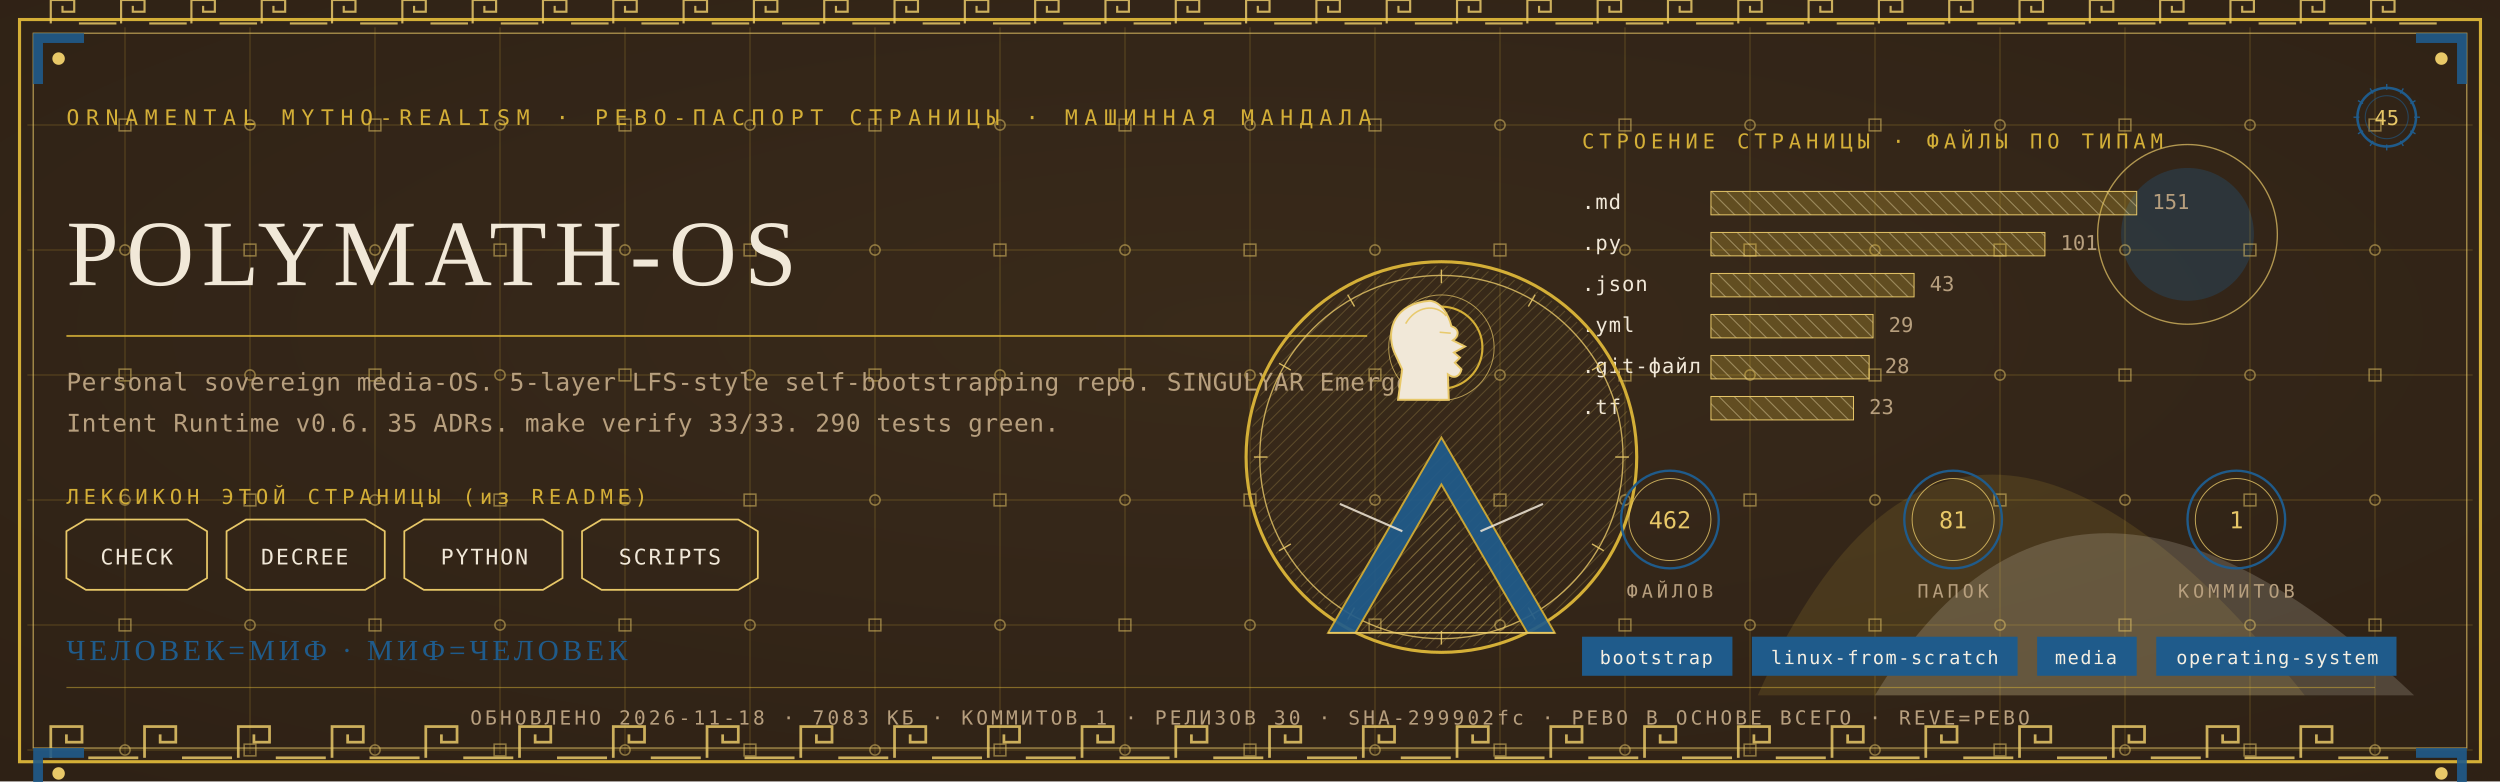
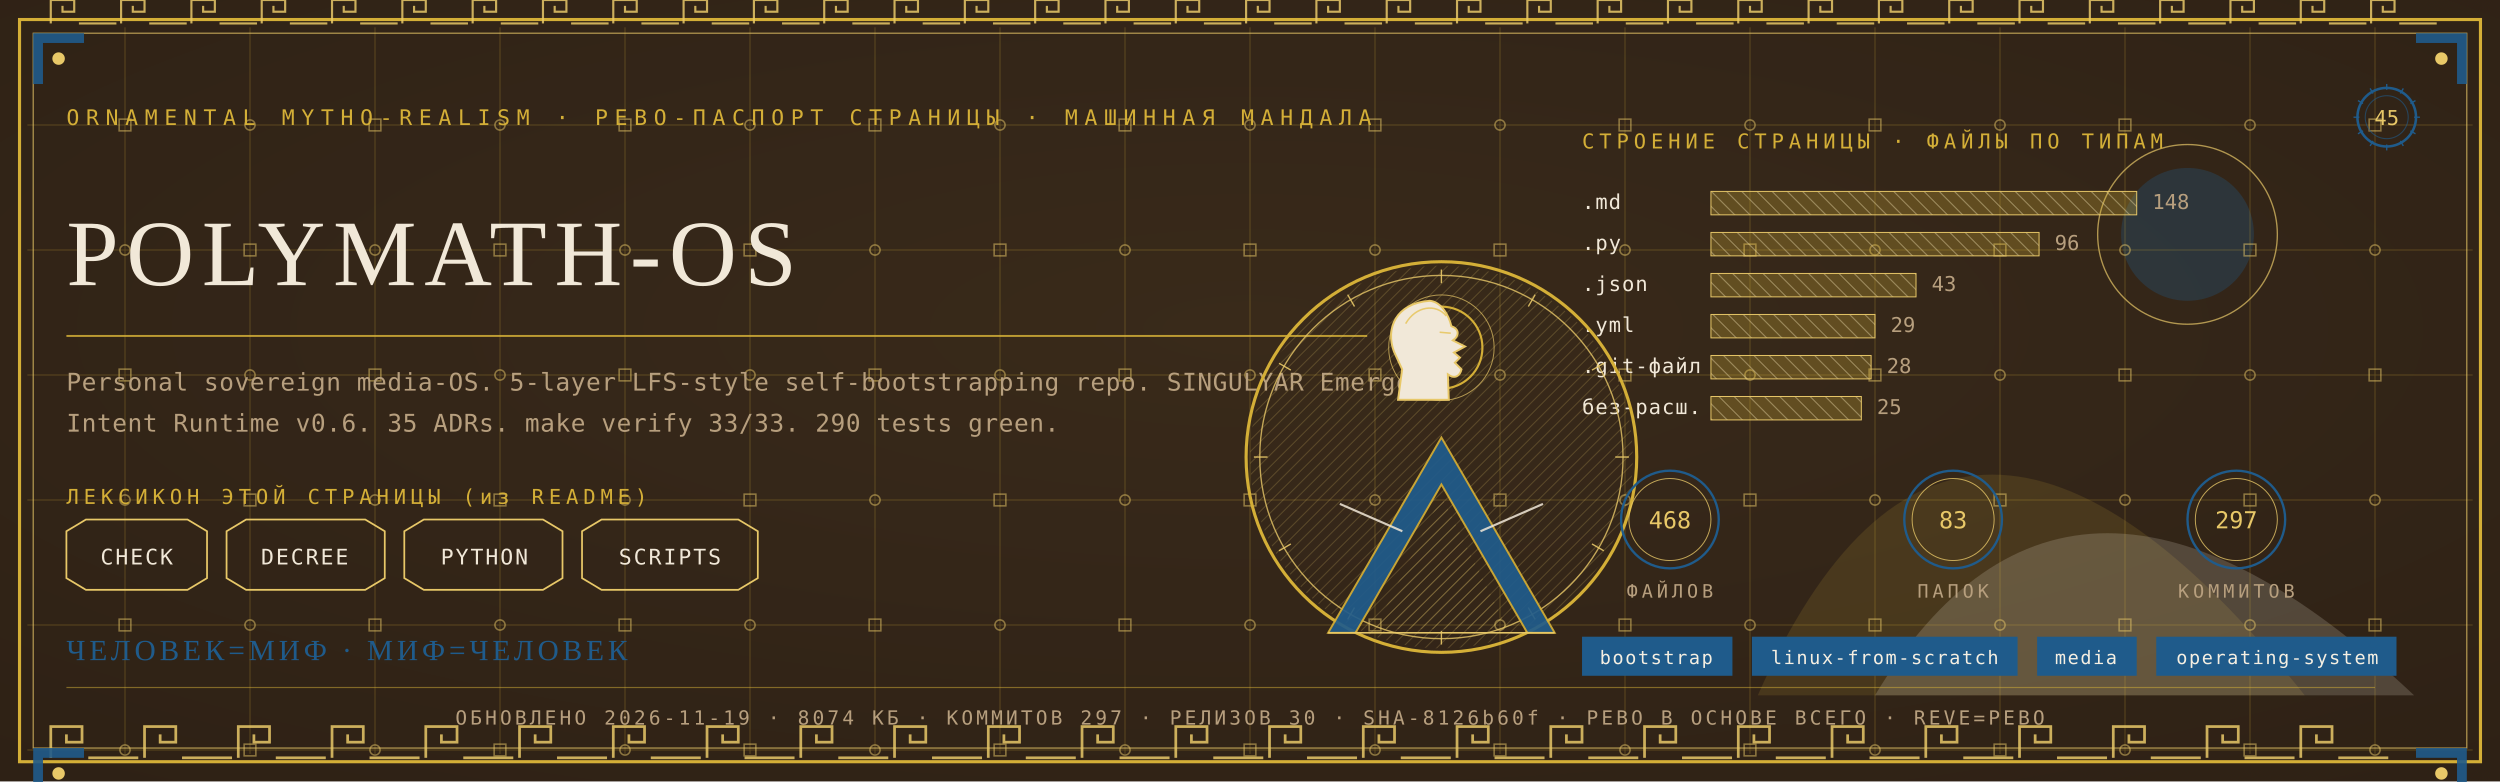
<svg xmlns="http://www.w3.org/2000/svg" viewBox="0 0 1280 400" width="1280" height="400">
  <defs>
    <radialGradient id="rp45" cx="0.5" cy="0.42" r="1.1">
      <stop offset="0" stop-color="#3A2A1B" />
      <stop offset="1" stop-color="#2A1D12" />
    </radialGradient>
    <pattern id="hatchm" width="4.2" height="4.2" patternUnits="userSpaceOnUse" patternTransform="rotate(45)">
      <rect width="4.2" height="4.2" fill="none" />
      <line x1="0" y1="0" x2="0" y2="4.2" stroke="#E8C868" stroke-width="0.5" />
    </pattern>
    <pattern id="hatchv" width="5.5" height="5.5" patternUnits="userSpaceOnUse" patternTransform="rotate(-45)">
      <rect width="5.5" height="5.5" fill="none" />
      <line x1="0" y1="0" x2="0" y2="5.5" stroke="#F1E8D8" stroke-width="0.5" />
    </pattern>
  </defs>
  <rect width="1280" height="400" fill="#2A1D12" />
  <rect width="1280" height="400" fill="url(#rp45)" opacity="0.94" />
  <path d="M 900 356 Q 1000 130 1180 356 Z" fill="#D4AF37" opacity="0.14" />
  <path d="M 960 356 Q 1060 190 1236 356 Z" fill="#F1E8D8" opacity="0.18" />
  <circle cx="1120" cy="120" r="34" fill="#1F5B8B" opacity="0.30" />
  <circle cx="1120" cy="120" r="46" fill="none" stroke="#E8C868" stroke-width="0.7" opacity="0.7" />
  <g stroke="#D4AF37" stroke-width="0.45" opacity="0.30">
    <line x1="64" y1="14" x2="64" y2="386" />
    <line x1="128" y1="14" x2="128" y2="386" />
    <line x1="192" y1="14" x2="192" y2="386" />
    <line x1="256" y1="14" x2="256" y2="386" />
    <line x1="320" y1="14" x2="320" y2="386" />
    <line x1="384" y1="14" x2="384" y2="386" />
    <line x1="448" y1="14" x2="448" y2="386" />
    <line x1="512" y1="14" x2="512" y2="386" />
    <line x1="576" y1="14" x2="576" y2="386" />
    <line x1="640" y1="14" x2="640" y2="386" />
    <line x1="704" y1="14" x2="704" y2="386" />
    <line x1="768" y1="14" x2="768" y2="386" />
    <line x1="832" y1="14" x2="832" y2="386" />
    <line x1="896" y1="14" x2="896" y2="386" />
    <line x1="960" y1="14" x2="960" y2="386" />
    <line x1="1024" y1="14" x2="1024" y2="386" />
    <line x1="1088" y1="14" x2="1088" y2="386" />
    <line x1="1152" y1="14" x2="1152" y2="386" />
    <line x1="1216" y1="14" x2="1216" y2="386" />
    <line x1="14" y1="64" x2="1266" y2="64" />
    <line x1="14" y1="128" x2="1266" y2="128" />
    <line x1="14" y1="192" x2="1266" y2="192" />
    <line x1="14" y1="256" x2="1266" y2="256" />
    <line x1="14" y1="320" x2="1266" y2="320" />
    <line x1="14" y1="384" x2="1266" y2="384" />
  </g>
  <g fill="none" stroke="#E8C868" stroke-width="0.8" opacity="0.5">
    <rect x="61" y="61" width="6" height="6" />
    <circle cx="64" cy="128" r="2.6" />
    <rect x="61" y="189" width="6" height="6" />
    <circle cx="64" cy="256" r="2.6" />
    <rect x="61" y="317" width="6" height="6" />
    <circle cx="64" cy="384" r="2.6" />
    <circle cx="128" cy="64" r="2.6" />
    <rect x="125" y="125" width="6" height="6" />
    <circle cx="128" cy="192" r="2.6" />
    <rect x="125" y="253" width="6" height="6" />
    <circle cx="128" cy="320" r="2.6" />
    <rect x="125" y="381" width="6" height="6" />
    <rect x="189" y="61" width="6" height="6" />
    <circle cx="192" cy="128" r="2.6" />
    <rect x="189" y="189" width="6" height="6" />
    <circle cx="192" cy="256" r="2.6" />
    <rect x="189" y="317" width="6" height="6" />
    <circle cx="192" cy="384" r="2.6" />
    <circle cx="256" cy="64" r="2.6" />
    <rect x="253" y="125" width="6" height="6" />
    <circle cx="256" cy="192" r="2.6" />
    <rect x="253" y="253" width="6" height="6" />
    <circle cx="256" cy="320" r="2.6" />
    <rect x="253" y="381" width="6" height="6" />
    <rect x="317" y="61" width="6" height="6" />
    <circle cx="320" cy="128" r="2.6" />
    <rect x="317" y="189" width="6" height="6" />
    <circle cx="320" cy="256" r="2.6" />
    <rect x="317" y="317" width="6" height="6" />
    <circle cx="320" cy="384" r="2.6" />
    <circle cx="384" cy="64" r="2.6" />
    <rect x="381" y="125" width="6" height="6" />
    <circle cx="384" cy="192" r="2.6" />
    <rect x="381" y="253" width="6" height="6" />
    <circle cx="384" cy="320" r="2.6" />
    <rect x="381" y="381" width="6" height="6" />
    <rect x="445" y="61" width="6" height="6" />
    <circle cx="448" cy="128" r="2.6" />
    <rect x="445" y="189" width="6" height="6" />
    <circle cx="448" cy="256" r="2.6" />
    <rect x="445" y="317" width="6" height="6" />
    <circle cx="448" cy="384" r="2.6" />
    <circle cx="512" cy="64" r="2.6" />
    <rect x="509" y="125" width="6" height="6" />
    <circle cx="512" cy="192" r="2.6" />
    <rect x="509" y="253" width="6" height="6" />
    <circle cx="512" cy="320" r="2.6" />
    <rect x="509" y="381" width="6" height="6" />
    <rect x="573" y="61" width="6" height="6" />
    <circle cx="576" cy="128" r="2.6" />
    <rect x="573" y="189" width="6" height="6" />
    <circle cx="576" cy="256" r="2.6" />
    <rect x="573" y="317" width="6" height="6" />
    <circle cx="576" cy="384" r="2.6" />
    <circle cx="640" cy="64" r="2.6" />
    <rect x="637" y="125" width="6" height="6" />
    <circle cx="640" cy="192" r="2.6" />
    <rect x="637" y="253" width="6" height="6" />
    <circle cx="640" cy="320" r="2.6" />
    <rect x="637" y="381" width="6" height="6" />
    <rect x="701" y="61" width="6" height="6" />
    <circle cx="704" cy="128" r="2.6" />
    <rect x="701" y="189" width="6" height="6" />
    <circle cx="704" cy="256" r="2.6" />
    <rect x="701" y="317" width="6" height="6" />
    <circle cx="704" cy="384" r="2.6" />
    <circle cx="768" cy="64" r="2.6" />
    <rect x="765" y="125" width="6" height="6" />
    <circle cx="768" cy="192" r="2.6" />
    <rect x="765" y="253" width="6" height="6" />
    <circle cx="768" cy="320" r="2.6" />
    <rect x="765" y="381" width="6" height="6" />
    <rect x="829" y="61" width="6" height="6" />
    <circle cx="832" cy="128" r="2.6" />
    <rect x="829" y="189" width="6" height="6" />
    <circle cx="832" cy="256" r="2.6" />
    <rect x="829" y="317" width="6" height="6" />
    <circle cx="832" cy="384" r="2.6" />
    <circle cx="896" cy="64" r="2.6" />
    <rect x="893" y="125" width="6" height="6" />
    <circle cx="896" cy="192" r="2.6" />
    <rect x="893" y="253" width="6" height="6" />
    <circle cx="896" cy="320" r="2.6" />
    <rect x="893" y="381" width="6" height="6" />
    <rect x="957" y="61" width="6" height="6" />
    <circle cx="960" cy="128" r="2.6" />
    <rect x="957" y="189" width="6" height="6" />
    <circle cx="960" cy="256" r="2.6" />
    <rect x="957" y="317" width="6" height="6" />
    <circle cx="960" cy="384" r="2.6" />
    <circle cx="1024" cy="64" r="2.6" />
    <rect x="1021" y="125" width="6" height="6" />
    <circle cx="1024" cy="192" r="2.6" />
    <rect x="1021" y="253" width="6" height="6" />
    <circle cx="1024" cy="320" r="2.6" />
    <rect x="1021" y="381" width="6" height="6" />
    <rect x="1085" y="61" width="6" height="6" />
    <circle cx="1088" cy="128" r="2.6" />
    <rect x="1085" y="189" width="6" height="6" />
    <circle cx="1088" cy="256" r="2.6" />
    <rect x="1085" y="317" width="6" height="6" />
    <circle cx="1088" cy="384" r="2.6" />
    <circle cx="1152" cy="64" r="2.6" />
    <rect x="1149" y="125" width="6" height="6" />
    <circle cx="1152" cy="192" r="2.6" />
    <rect x="1149" y="253" width="6" height="6" />
    <circle cx="1152" cy="320" r="2.6" />
    <rect x="1149" y="381" width="6" height="6" />
    <rect x="1213" y="61" width="6" height="6" />
    <circle cx="1216" cy="128" r="2.6" />
    <rect x="1213" y="189" width="6" height="6" />
    <circle cx="1216" cy="256" r="2.6" />
    <rect x="1213" y="317" width="6" height="6" />
    <circle cx="1216" cy="384" r="2.6" />
  </g>
  <rect x="10" y="10" width="1260" height="380" fill="none" stroke="#D4AF37" stroke-width="1.6" />
  <rect x="17" y="17" width="1246" height="366" fill="none" stroke="#E8C868" stroke-width="0.6" opacity="0.75" />
  <g fill="none" stroke="#E8C868" stroke-width="1.4" opacity="0.85">
    <path d="M 26 388 L 26 372 L 42 372 L 42 380.0 L 34.0 380.0 L 34.0 376.0" />
    <line x1="45.2" y1="388" x2="70.8" y2="388" />
    <path d="M 74 388 L 74 372 L 90 372 L 90 380.0 L 82.0 380.0 L 82.0 376.0" />
    <line x1="93.2" y1="388" x2="118.8" y2="388" />
    <path d="M 122 388 L 122 372 L 138 372 L 138 380.0 L 130.0 380.0 L 130.0 376.0" />
    <line x1="141.2" y1="388" x2="166.8" y2="388" />
    <path d="M 170 388 L 170 372 L 186 372 L 186 380.0 L 178.0 380.0 L 178.0 376.0" />
    <line x1="189.2" y1="388" x2="214.8" y2="388" />
    <path d="M 218 388 L 218 372 L 234 372 L 234 380.0 L 226.0 380.0 L 226.0 376.0" />
    <line x1="237.2" y1="388" x2="262.8" y2="388" />
    <path d="M 266 388 L 266 372 L 282 372 L 282 380.0 L 274.0 380.0 L 274.0 376.0" />
    <line x1="285.2" y1="388" x2="310.8" y2="388" />
    <path d="M 314 388 L 314 372 L 330 372 L 330 380.0 L 322.0 380.0 L 322.0 376.0" />
    <line x1="333.2" y1="388" x2="358.8" y2="388" />
    <path d="M 362 388 L 362 372 L 378 372 L 378 380.0 L 370.0 380.0 L 370.0 376.0" />
    <line x1="381.2" y1="388" x2="406.8" y2="388" />
    <path d="M 410 388 L 410 372 L 426 372 L 426 380.0 L 418.0 380.0 L 418.0 376.0" />
    <line x1="429.2" y1="388" x2="454.8" y2="388" />
    <path d="M 458 388 L 458 372 L 474 372 L 474 380.0 L 466.0 380.0 L 466.0 376.0" />
    <line x1="477.2" y1="388" x2="502.8" y2="388" />
    <path d="M 506 388 L 506 372 L 522 372 L 522 380.0 L 514.0 380.0 L 514.0 376.0" />
    <line x1="525.2" y1="388" x2="550.8" y2="388" />
    <path d="M 554 388 L 554 372 L 570 372 L 570 380.0 L 562.0 380.0 L 562.0 376.0" />
    <line x1="573.2" y1="388" x2="598.8" y2="388" />
    <path d="M 602 388 L 602 372 L 618 372 L 618 380.0 L 610.0 380.0 L 610.0 376.0" />
    <line x1="621.2" y1="388" x2="646.8" y2="388" />
    <path d="M 650 388 L 650 372 L 666 372 L 666 380.0 L 658.0 380.0 L 658.0 376.0" />
    <line x1="669.2" y1="388" x2="694.8" y2="388" />
    <path d="M 698 388 L 698 372 L 714 372 L 714 380.0 L 706.0 380.0 L 706.0 376.0" />
    <line x1="717.2" y1="388" x2="742.8" y2="388" />
    <path d="M 746 388 L 746 372 L 762 372 L 762 380.0 L 754.0 380.0 L 754.0 376.0" />
    <line x1="765.2" y1="388" x2="790.8" y2="388" />
    <path d="M 794 388 L 794 372 L 810 372 L 810 380.0 L 802.0 380.0 L 802.0 376.0" />
    <line x1="813.2" y1="388" x2="838.8" y2="388" />
    <path d="M 842 388 L 842 372 L 858 372 L 858 380.0 L 850.0 380.0 L 850.0 376.0" />
    <line x1="861.2" y1="388" x2="886.8" y2="388" />
    <path d="M 890 388 L 890 372 L 906 372 L 906 380.0 L 898.0 380.0 L 898.0 376.0" />
    <line x1="909.2" y1="388" x2="934.8" y2="388" />
    <path d="M 938 388 L 938 372 L 954 372 L 954 380.0 L 946.0 380.0 L 946.0 376.0" />
    <line x1="957.2" y1="388" x2="982.8" y2="388" />
    <path d="M 986 388 L 986 372 L 1002 372 L 1002 380.0 L 994.0 380.0 L 994.0 376.0" />
    <line x1="1005.2" y1="388" x2="1030.8" y2="388" />
    <path d="M 1034 388 L 1034 372 L 1050 372 L 1050 380.0 L 1042.0 380.0 L 1042.0 376.0" />
    <line x1="1053.2" y1="388" x2="1078.8" y2="388" />
    <path d="M 1082 388 L 1082 372 L 1098 372 L 1098 380.0 L 1090.0 380.0 L 1090.0 376.0" />
    <line x1="1101.2" y1="388" x2="1126.8" y2="388" />
    <path d="M 1130 388 L 1130 372 L 1146 372 L 1146 380.0 L 1138.0 380.0 L 1138.0 376.0" />
    <line x1="1149.2" y1="388" x2="1174.8" y2="388" />
    <path d="M 1178 388 L 1178 372 L 1194 372 L 1194 380.0 L 1186.0 380.0 L 1186.0 376.0" />
    <line x1="1197.2" y1="388" x2="1222.8" y2="388" />
  </g>
  <g fill="none" stroke="#E8C868" stroke-width="1.1" opacity="0.85">
    <path d="M 26 12 L 26 0 L 38 0 L 38 6.0 L 32.0 6.0 L 32.0 3.0" />
    <line x1="40.4" y1="12" x2="59.6" y2="12" />
    <path d="M 62 12 L 62 0 L 74 0 L 74 6.0 L 68.0 6.0 L 68.0 3.0" />
    <line x1="76.4" y1="12" x2="95.6" y2="12" />
    <path d="M 98 12 L 98 0 L 110 0 L 110 6.0 L 104.0 6.0 L 104.0 3.0" />
    <line x1="112.4" y1="12" x2="131.6" y2="12" />
    <path d="M 134 12 L 134 0 L 146 0 L 146 6.0 L 140.0 6.0 L 140.0 3.0" />
    <line x1="148.4" y1="12" x2="167.6" y2="12" />
    <path d="M 170 12 L 170 0 L 182 0 L 182 6.0 L 176.0 6.0 L 176.0 3.0" />
    <line x1="184.4" y1="12" x2="203.6" y2="12" />
    <path d="M 206 12 L 206 0 L 218 0 L 218 6.0 L 212.0 6.0 L 212.0 3.0" />
    <line x1="220.4" y1="12" x2="239.6" y2="12" />
    <path d="M 242 12 L 242 0 L 254 0 L 254 6.0 L 248.0 6.0 L 248.0 3.0" />
    <line x1="256.4" y1="12" x2="275.6" y2="12" />
    <path d="M 278 12 L 278 0 L 290 0 L 290 6.0 L 284.0 6.0 L 284.0 3.0" />
    <line x1="292.4" y1="12" x2="311.6" y2="12" />
    <path d="M 314 12 L 314 0 L 326 0 L 326 6.0 L 320.0 6.0 L 320.0 3.0" />
    <line x1="328.4" y1="12" x2="347.6" y2="12" />
    <path d="M 350 12 L 350 0 L 362 0 L 362 6.0 L 356.0 6.0 L 356.0 3.0" />
    <line x1="364.4" y1="12" x2="383.6" y2="12" />
    <path d="M 386 12 L 386 0 L 398 0 L 398 6.0 L 392.0 6.0 L 392.0 3.0" />
    <line x1="400.4" y1="12" x2="419.6" y2="12" />
    <path d="M 422 12 L 422 0 L 434 0 L 434 6.0 L 428.0 6.0 L 428.0 3.0" />
    <line x1="436.4" y1="12" x2="455.6" y2="12" />
    <path d="M 458 12 L 458 0 L 470 0 L 470 6.0 L 464.0 6.0 L 464.0 3.0" />
    <line x1="472.4" y1="12" x2="491.6" y2="12" />
    <path d="M 494 12 L 494 0 L 506 0 L 506 6.0 L 500.0 6.0 L 500.0 3.0" />
    <line x1="508.4" y1="12" x2="527.6" y2="12" />
    <path d="M 530 12 L 530 0 L 542 0 L 542 6.0 L 536.0 6.0 L 536.0 3.0" />
    <line x1="544.4" y1="12" x2="563.6" y2="12" />
    <path d="M 566 12 L 566 0 L 578 0 L 578 6.0 L 572.0 6.0 L 572.0 3.0" />
    <line x1="580.4" y1="12" x2="599.6" y2="12" />
    <path d="M 602 12 L 602 0 L 614 0 L 614 6.0 L 608.0 6.0 L 608.0 3.0" />
    <line x1="616.4" y1="12" x2="635.6" y2="12" />
    <path d="M 638 12 L 638 0 L 650 0 L 650 6.0 L 644.0 6.0 L 644.0 3.0" />
    <line x1="652.4" y1="12" x2="671.6" y2="12" />
    <path d="M 674 12 L 674 0 L 686 0 L 686 6.0 L 680.0 6.0 L 680.0 3.0" />
    <line x1="688.4" y1="12" x2="707.6" y2="12" />
    <path d="M 710 12 L 710 0 L 722 0 L 722 6.0 L 716.0 6.0 L 716.0 3.0" />
    <line x1="724.4" y1="12" x2="743.6" y2="12" />
    <path d="M 746 12 L 746 0 L 758 0 L 758 6.0 L 752.0 6.0 L 752.0 3.0" />
    <line x1="760.4" y1="12" x2="779.6" y2="12" />
    <path d="M 782 12 L 782 0 L 794 0 L 794 6.0 L 788.0 6.0 L 788.0 3.0" />
    <line x1="796.4" y1="12" x2="815.6" y2="12" />
    <path d="M 818 12 L 818 0 L 830 0 L 830 6.0 L 824.0 6.0 L 824.0 3.0" />
    <line x1="832.4" y1="12" x2="851.6" y2="12" />
    <path d="M 854 12 L 854 0 L 866 0 L 866 6.0 L 860.0 6.0 L 860.0 3.0" />
    <line x1="868.4" y1="12" x2="887.6" y2="12" />
    <path d="M 890 12 L 890 0 L 902 0 L 902 6.0 L 896.0 6.0 L 896.0 3.0" />
    <line x1="904.4" y1="12" x2="923.6" y2="12" />
    <path d="M 926 12 L 926 0 L 938 0 L 938 6.0 L 932.0 6.0 L 932.0 3.0" />
    <line x1="940.4" y1="12" x2="959.6" y2="12" />
    <path d="M 962 12 L 962 0 L 974 0 L 974 6.0 L 968.0 6.0 L 968.0 3.0" />
    <line x1="976.4" y1="12" x2="995.6" y2="12" />
    <path d="M 998 12 L 998 0 L 1010 0 L 1010 6.0 L 1004.0 6.0 L 1004.0 3.0" />
    <line x1="1012.4" y1="12" x2="1031.6" y2="12" />
    <path d="M 1034 12 L 1034 0 L 1046 0 L 1046 6.0 L 1040.0 6.0 L 1040.0 3.0" />
    <line x1="1048.4" y1="12" x2="1067.6" y2="12" />
    <path d="M 1070 12 L 1070 0 L 1082 0 L 1082 6.0 L 1076.0 6.0 L 1076.0 3.0" />
    <line x1="1084.4" y1="12" x2="1103.6" y2="12" />
    <path d="M 1106 12 L 1106 0 L 1118 0 L 1118 6.0 L 1112.0 6.0 L 1112.0 3.0" />
    <line x1="1120.4" y1="12" x2="1139.6" y2="12" />
    <path d="M 1142 12 L 1142 0 L 1154 0 L 1154 6.0 L 1148.0 6.0 L 1148.0 3.0" />
    <line x1="1156.4" y1="12" x2="1175.6" y2="12" />
    <path d="M 1178 12 L 1178 0 L 1190 0 L 1190 6.0 L 1184.0 6.0 L 1184.0 3.0" />
    <line x1="1192.4" y1="12" x2="1211.6" y2="12" />
    <path d="M 1214 12 L 1214 0 L 1226 0 L 1226 6.0 L 1220.0 6.0 L 1220.0 3.0" />
    <line x1="1228.4" y1="12" x2="1247.6" y2="12" />
  </g>
  <g transform="translate(17,17) scale(1,1)">
    <path d="M 0 0 L 26 0 L 26 5 L 5 5 L 5 26 L 0 26 Z" fill="#1F5B8B" opacity="0.9" />
    <circle cx="13" cy="13" r="3.2" fill="#E8C868" />
  </g>
  <g transform="translate(1263,17) scale(-1,1)">
    <path d="M 0 0 L 26 0 L 26 5 L 5 5 L 5 26 L 0 26 Z" fill="#1F5B8B" opacity="0.9" />
    <circle cx="13" cy="13" r="3.2" fill="#E8C868" />
  </g>
  <g transform="translate(17,383) scale(1,1)">
    <path d="M 0 0 L 26 0 L 26 5 L 5 5 L 5 26 L 0 26 Z" fill="#1F5B8B" opacity="0.9" />
    <circle cx="13" cy="13" r="3.2" fill="#E8C868" />
  </g>
  <g transform="translate(1263,383) scale(-1,1)">
    <path d="M 0 0 L 26 0 L 26 5 L 5 5 L 5 26 L 0 26 Z" fill="#1F5B8B" opacity="0.9" />
    <circle cx="13" cy="13" r="3.2" fill="#E8C868" />
  </g>
  <text x="34" y="64" font-family="'Cascadia Mono', ui-monospace, Consolas, monospace" font-size="11" fill="#D4AF37" letter-spacing="3.4">ORNAMENTAL MYTHO-REALISM · РЕВО-ПАСПОРТ СТРАНИЦЫ · МАШИННАЯ МАНДАЛА</text>
  <g transform="translate(1222,60)">
    <circle r="15" fill="none" stroke="#1F5B8B" stroke-width="1.3" />
    <circle r="11" fill="none" stroke="#1F5B8B" stroke-width="0.55" opacity="0.6" />
    <text y="4" text-anchor="middle" font-family="'Cascadia Mono', ui-monospace, Consolas, monospace" font-size="10.5" fill="#E8C868">45</text>
    <g stroke="#1F5B8B" stroke-width="0.7">
      <line x1="0" y1="-17" x2="0" y2="-14" transform="rotate(0)" />
      <line x1="0" y1="-17" x2="0" y2="-14" transform="rotate(30)" />
      <line x1="0" y1="-17" x2="0" y2="-14" transform="rotate(60)" />
      <line x1="0" y1="-17" x2="0" y2="-14" transform="rotate(90)" />
      <line x1="0" y1="-17" x2="0" y2="-14" transform="rotate(120)" />
      <line x1="0" y1="-17" x2="0" y2="-14" transform="rotate(150)" />
      <line x1="0" y1="-17" x2="0" y2="-14" transform="rotate(180)" />
      <line x1="0" y1="-17" x2="0" y2="-14" transform="rotate(210)" />
      <line x1="0" y1="-17" x2="0" y2="-14" transform="rotate(240)" />
      <line x1="0" y1="-17" x2="0" y2="-14" transform="rotate(270)" />
      <line x1="0" y1="-17" x2="0" y2="-14" transform="rotate(300)" />
      <line x1="0" y1="-17" x2="0" y2="-14" transform="rotate(330)" />
    </g>
  </g>
  <text x="34" y="146" font-family="Georgia, 'Times New Roman', serif" font-size="48.0" fill="#F1E8D8" letter-spacing="4">POLYMATH-OS</text>
  <line x1="34" y1="172" x2="700" y2="172" stroke="#D4AF37" stroke-width="1" opacity="0.85" />
  <text x="34" y="200" font-family="'Cascadia Mono', ui-monospace, Consolas, monospace" font-size="12.5" fill="#B79F7E" letter-spacing="0.3">Personal sovereign media-OS. 5-layer LFS-style self-bootstrapping repo. SINGULYAR Emergent</text>
  <text x="34" y="221" font-family="'Cascadia Mono', ui-monospace, Consolas, monospace" font-size="12.5" fill="#B79F7E" letter-spacing="0.3">Intent Runtime v0.6. 35 ADRs. make verify 33/33. 290 tests green.</text>
  <text x="34" y="258" font-family="'Cascadia Mono', ui-monospace, Consolas, monospace" font-size="10.5" fill="#D4AF37" letter-spacing="2.5">ЛЕКСИКОН ЭТОЙ СТРАНИЦЫ (из README)</text>
  <path d="M 34 272 L 44 266 L 96 266 L 106 272 L 106 296 L 96 302 L 44 302 L 34 296 Z" fill="none" stroke="#E8C868" stroke-width="0.9" />
  <text x="70" y="289" text-anchor="middle" font-family="'Cascadia Mono', ui-monospace, Consolas, monospace" font-size="11" fill="#F1E8D8" letter-spacing="1">CHECK</text>
  <path d="M 116 272 L 126 266 L 187 266 L 197 272 L 197 296 L 187 302 L 126 302 L 116 296 Z" fill="none" stroke="#E8C868" stroke-width="0.9" />
  <text x="156" y="289" text-anchor="middle" font-family="'Cascadia Mono', ui-monospace, Consolas, monospace" font-size="11" fill="#F1E8D8" letter-spacing="1">DECREE</text>
  <path d="M 207 272 L 217 266 L 278 266 L 288 272 L 288 296 L 278 302 L 217 302 L 207 296 Z" fill="none" stroke="#E8C868" stroke-width="0.9" />
  <text x="248" y="289" text-anchor="middle" font-family="'Cascadia Mono', ui-monospace, Consolas, monospace" font-size="11" fill="#F1E8D8" letter-spacing="1">PYTHON</text>
  <path d="M 298 272 L 308 266 L 378 266 L 388 272 L 388 296 L 378 302 L 308 302 L 298 296 Z" fill="none" stroke="#E8C868" stroke-width="0.9" />
  <text x="343" y="289" text-anchor="middle" font-family="'Cascadia Mono', ui-monospace, Consolas, monospace" font-size="11" fill="#F1E8D8" letter-spacing="1">SCRIPTS</text>
  <text x="810" y="76" font-family="'Cascadia Mono', ui-monospace, Consolas, monospace" font-size="10.5" fill="#D4AF37" letter-spacing="2.5">СТРОЕНИЕ СТРАНИЦЫ · ФАЙЛЫ ПО ТИПАМ</text>
  <text x="810" y="107" font-family="'Cascadia Mono', ui-monospace, Consolas, monospace" font-size="10.5" fill="#F1E8D8" letter-spacing="0.5">.md</text>
  <rect x="876" y="98" width="218" height="12" fill="url(#hatchv)" opacity="0.9" />
  <rect x="876" y="98" width="218" height="12" fill="#D4AF37" opacity="0.28" />
  <rect x="876" y="98" width="218" height="12" fill="none" stroke="#E8C868" stroke-width="0.5" />
-   <text x="1102" y="107" font-family="'Cascadia Mono', ui-monospace, Consolas, monospace" font-size="10.5" fill="#B79F7E">151</text>
+   <text x="1102" y="107" font-family="'Cascadia Mono', ui-monospace, Consolas, monospace" font-size="10.5" fill="#B79F7E">148</text>
  <text x="810" y="128" font-family="'Cascadia Mono', ui-monospace, Consolas, monospace" font-size="10.5" fill="#F1E8D8" letter-spacing="0.5">.py</text>
-   <rect x="876" y="119" width="171" height="12" fill="url(#hatchv)" opacity="0.9" />
-   <rect x="876" y="119" width="171" height="12" fill="#D4AF37" opacity="0.28" />
-   <rect x="876" y="119" width="171" height="12" fill="none" stroke="#E8C868" stroke-width="0.5" />
-   <text x="1055" y="128" font-family="'Cascadia Mono', ui-monospace, Consolas, monospace" font-size="10.5" fill="#B79F7E">101</text>
+   <rect x="876" y="119" width="168" height="12" fill="url(#hatchv)" opacity="0.9" />
+   <rect x="876" y="119" width="168" height="12" fill="#D4AF37" opacity="0.28" />
+   <rect x="876" y="119" width="168" height="12" fill="none" stroke="#E8C868" stroke-width="0.5" />
+   <text x="1052" y="128" font-family="'Cascadia Mono', ui-monospace, Consolas, monospace" font-size="10.5" fill="#B79F7E">96</text>
  <text x="810" y="149" font-family="'Cascadia Mono', ui-monospace, Consolas, monospace" font-size="10.5" fill="#F1E8D8" letter-spacing="0.5">.json</text>
-   <rect x="876" y="140" width="104" height="12" fill="url(#hatchv)" opacity="0.9" />
-   <rect x="876" y="140" width="104" height="12" fill="#D4AF37" opacity="0.28" />
-   <rect x="876" y="140" width="104" height="12" fill="none" stroke="#E8C868" stroke-width="0.5" />
-   <text x="988" y="149" font-family="'Cascadia Mono', ui-monospace, Consolas, monospace" font-size="10.5" fill="#B79F7E">43</text>
+   <rect x="876" y="140" width="105" height="12" fill="url(#hatchv)" opacity="0.9" />
+   <rect x="876" y="140" width="105" height="12" fill="#D4AF37" opacity="0.28" />
+   <rect x="876" y="140" width="105" height="12" fill="none" stroke="#E8C868" stroke-width="0.5" />
+   <text x="989" y="149" font-family="'Cascadia Mono', ui-monospace, Consolas, monospace" font-size="10.5" fill="#B79F7E">43</text>
  <text x="810" y="170" font-family="'Cascadia Mono', ui-monospace, Consolas, monospace" font-size="10.5" fill="#F1E8D8" letter-spacing="0.5">.yml</text>
-   <rect x="876" y="161" width="83" height="12" fill="url(#hatchv)" opacity="0.9" />
-   <rect x="876" y="161" width="83" height="12" fill="#D4AF37" opacity="0.28" />
-   <rect x="876" y="161" width="83" height="12" fill="none" stroke="#E8C868" stroke-width="0.5" />
-   <text x="967" y="170" font-family="'Cascadia Mono', ui-monospace, Consolas, monospace" font-size="10.5" fill="#B79F7E">29</text>
+   <rect x="876" y="161" width="84" height="12" fill="url(#hatchv)" opacity="0.9" />
+   <rect x="876" y="161" width="84" height="12" fill="#D4AF37" opacity="0.28" />
+   <rect x="876" y="161" width="84" height="12" fill="none" stroke="#E8C868" stroke-width="0.5" />
+   <text x="968" y="170" font-family="'Cascadia Mono', ui-monospace, Consolas, monospace" font-size="10.5" fill="#B79F7E">29</text>
  <text x="810" y="191" font-family="'Cascadia Mono', ui-monospace, Consolas, monospace" font-size="10.5" fill="#F1E8D8" letter-spacing="0.5">.git-файл</text>
-   <rect x="876" y="182" width="81" height="12" fill="url(#hatchv)" opacity="0.9" />
-   <rect x="876" y="182" width="81" height="12" fill="#D4AF37" opacity="0.28" />
-   <rect x="876" y="182" width="81" height="12" fill="none" stroke="#E8C868" stroke-width="0.5" />
-   <text x="965" y="191" font-family="'Cascadia Mono', ui-monospace, Consolas, monospace" font-size="10.5" fill="#B79F7E">28</text>
-   <text x="810" y="212" font-family="'Cascadia Mono', ui-monospace, Consolas, monospace" font-size="10.5" fill="#F1E8D8" letter-spacing="0.5">.tf</text>
-   <rect x="876" y="203" width="73" height="12" fill="url(#hatchv)" opacity="0.9" />
-   <rect x="876" y="203" width="73" height="12" fill="#D4AF37" opacity="0.28" />
-   <rect x="876" y="203" width="73" height="12" fill="none" stroke="#E8C868" stroke-width="0.5" />
-   <text x="957" y="212" font-family="'Cascadia Mono', ui-monospace, Consolas, monospace" font-size="10.5" fill="#B79F7E">23</text>
+   <rect x="876" y="182" width="82" height="12" fill="url(#hatchv)" opacity="0.9" />
+   <rect x="876" y="182" width="82" height="12" fill="#D4AF37" opacity="0.28" />
+   <rect x="876" y="182" width="82" height="12" fill="none" stroke="#E8C868" stroke-width="0.5" />
+   <text x="966" y="191" font-family="'Cascadia Mono', ui-monospace, Consolas, monospace" font-size="10.5" fill="#B79F7E">28</text>
+   <text x="810" y="212" font-family="'Cascadia Mono', ui-monospace, Consolas, monospace" font-size="10.5" fill="#F1E8D8" letter-spacing="0.5">без-расш.</text>
+   <rect x="876" y="203" width="77" height="12" fill="url(#hatchv)" opacity="0.9" />
+   <rect x="876" y="203" width="77" height="12" fill="#D4AF37" opacity="0.28" />
+   <rect x="876" y="203" width="77" height="12" fill="none" stroke="#E8C868" stroke-width="0.5" />
+   <text x="961" y="212" font-family="'Cascadia Mono', ui-monospace, Consolas, monospace" font-size="10.5" fill="#B79F7E">25</text>
  <g transform="translate(738,234)">
    <circle r="100" fill="none" stroke="#D4AF37" stroke-width="1.6" />
    <circle r="93" fill="none" stroke="#E8C868" stroke-width="0.7" opacity="0.8" />
    <circle r="98" fill="url(#hatchm)" opacity="0.4" />
    <g stroke="#E8C868" stroke-width="0.7" opacity="0.9">
      <line x1="0" y1="-96" x2="0" y2="-89" transform="rotate(0)" />
      <line x1="0" y1="-96" x2="0" y2="-89" transform="rotate(30)" />
      <line x1="0" y1="-96" x2="0" y2="-89" transform="rotate(60)" />
      <line x1="0" y1="-96" x2="0" y2="-89" transform="rotate(90)" />
      <line x1="0" y1="-96" x2="0" y2="-89" transform="rotate(120)" />
      <line x1="0" y1="-96" x2="0" y2="-89" transform="rotate(150)" />
      <line x1="0" y1="-96" x2="0" y2="-89" transform="rotate(180)" />
      <line x1="0" y1="-96" x2="0" y2="-89" transform="rotate(210)" />
      <line x1="0" y1="-96" x2="0" y2="-89" transform="rotate(240)" />
      <line x1="0" y1="-96" x2="0" y2="-89" transform="rotate(270)" />
      <line x1="0" y1="-96" x2="0" y2="-89" transform="rotate(300)" />
      <line x1="0" y1="-96" x2="0" y2="-89" transform="rotate(330)" />
    </g>
    <circle cy="-56" r="21" fill="none" stroke="#D4AF37" stroke-width="1.1" />
    <circle cy="-56" r="27" fill="none" stroke="#E8C868" stroke-width="0.5" opacity="0.7" />
    <path d="M -6.0 -80.0 C -23.5 -78.7 -28.7 -65.7 -24.3 -54.0 L -20.1 -44.9 L -22.2 -29.3 L 3.8 -29.3 L 3.3 -42.3 C 6.9 -39.7 9.5 -41.5 10.3 -44.9 L 6.9 -48.3 L 9.5 -50.9 L 6.4 -53.5 L 12.1 -56.6 L 5.9 -59.7 C 9.5 -62.3 9.0 -65.7 5.1 -67.0 C 3.8 -72.7 -0.1 -79.5 -6.0 -80.0 Z" fill="#F1E8D8" stroke="#E8C868" stroke-width="1.0" />
    <g fill="none" stroke="#E8C868" stroke-width="0.8" opacity="0.95">
      <path d="M -18.3 -68.3 C -13.1 -77.4 -2.7 -78.7 2.5 -72.2" />
      <path d="M -0.9 -63.9 L 4.8 -63.4" />
    </g>
    <path d="M -58.0 90.0 L 0 -10.0 L 58.0 90.0 L 44.0 90.0 L 0 14.0 L -44.0 90.0 Z" fill="#1F5B8B" opacity="0.92" stroke="#D4AF37" stroke-width="1.0" />
    <path d="M -34.0 88.0 L 0 20.0 L 34.0 88.0" fill="url(#hatchm)" opacity="0.5" stroke="none" />
    <path d="M -58.0 90.0 L 58.0 90.0" fill="none" stroke="#E8C868" stroke-width="0.8" />
    <path d="M -52.0 24.0 L -20.0 38.0" fill="none" stroke="#F1E8D8" stroke-width="1.1" opacity="0.85" />
    <path d="M 52.0 24.0 L 20.0 38.0" fill="none" stroke="#F1E8D8" stroke-width="1.1" opacity="0.85" />
  </g>
  <g transform="translate(855,266)">
    <circle r="25" fill="none" stroke="#1F5B8B" stroke-width="1.2" />
    <circle r="21" fill="none" stroke="#E8C868" stroke-width="0.5" opacity="0.8" />
-     <text y="4.5" text-anchor="middle" font-family="'Cascadia Mono', ui-monospace, Consolas, monospace" font-size="12" fill="#E8C868">462</text>
+     <text y="4.5" text-anchor="middle" font-family="'Cascadia Mono', ui-monospace, Consolas, monospace" font-size="12" fill="#E8C868">468</text>
    <text y="40" text-anchor="middle" font-family="'Cascadia Mono', ui-monospace, Consolas, monospace" font-size="9.5" fill="#B79F7E" letter-spacing="2">ФАЙЛОВ</text>
  </g>
  <g transform="translate(1000,266)">
    <circle r="25" fill="none" stroke="#1F5B8B" stroke-width="1.2" />
    <circle r="21" fill="none" stroke="#E8C868" stroke-width="0.5" opacity="0.8" />
-     <text y="4.5" text-anchor="middle" font-family="'Cascadia Mono', ui-monospace, Consolas, monospace" font-size="12" fill="#E8C868">81</text>
+     <text y="4.5" text-anchor="middle" font-family="'Cascadia Mono', ui-monospace, Consolas, monospace" font-size="12" fill="#E8C868">83</text>
    <text y="40" text-anchor="middle" font-family="'Cascadia Mono', ui-monospace, Consolas, monospace" font-size="9.5" fill="#B79F7E" letter-spacing="2">ПАПОК</text>
  </g>
  <g transform="translate(1145,266)">
    <circle r="25" fill="none" stroke="#1F5B8B" stroke-width="1.2" />
    <circle r="21" fill="none" stroke="#E8C868" stroke-width="0.5" opacity="0.8" />
-     <text y="4.5" text-anchor="middle" font-family="'Cascadia Mono', ui-monospace, Consolas, monospace" font-size="12" fill="#E8C868">1</text>
+     <text y="4.5" text-anchor="middle" font-family="'Cascadia Mono', ui-monospace, Consolas, monospace" font-size="12" fill="#E8C868">297</text>
    <text y="40" text-anchor="middle" font-family="'Cascadia Mono', ui-monospace, Consolas, monospace" font-size="9.5" fill="#B79F7E" letter-spacing="2">КОММИТОВ</text>
  </g>
  <rect x="810" y="326" rx="0" width="77" height="20" fill="#1F5B8B" />
  <text x="848" y="340" text-anchor="middle" font-family="'Cascadia Mono', ui-monospace, Consolas, monospace" font-size="9.5" fill="#F5EFE2" letter-spacing="0.8">bootstrap</text>
  <rect x="897" y="326" rx="0" width="136" height="20" fill="#1F5B8B" />
  <text x="965" y="340" text-anchor="middle" font-family="'Cascadia Mono', ui-monospace, Consolas, monospace" font-size="9.5" fill="#F5EFE2" letter-spacing="0.8">linux-from-scratch</text>
  <rect x="1043" y="326" rx="0" width="51" height="20" fill="#1F5B8B" />
  <text x="1068" y="340" text-anchor="middle" font-family="'Cascadia Mono', ui-monospace, Consolas, monospace" font-size="9.5" fill="#F5EFE2" letter-spacing="0.8">media</text>
  <rect x="1104" y="326" rx="0" width="123" height="20" fill="#1F5B8B" />
  <text x="1166" y="340" text-anchor="middle" font-family="'Cascadia Mono', ui-monospace, Consolas, monospace" font-size="9.5" fill="#F5EFE2" letter-spacing="0.8">operating-system</text>
  <text x="34" y="338" font-family="Georgia, 'Times New Roman', serif" font-size="15" fill="#1F5B8B" letter-spacing="2">ЧЕЛОВЕК=МИФ · МИФ=ЧЕЛОВЕК</text>
  <line x1="34" y1="352" x2="1216" y2="352" stroke="#D4AF37" stroke-width="0.6" opacity="0.5" />
-   <text x="640" y="371" text-anchor="middle" font-family="'Cascadia Mono', ui-monospace, Consolas, monospace" font-size="10" fill="#B79F7E" letter-spacing="1.6">ОБНОВЛЕНО 2026-11-18 · 7083 КБ · КОММИТОВ 1 · РЕЛИЗОВ 30 · SHA-299902fc · РЕВО В ОСНОВЕ ВСЕГО · REVE=РЕВО</text>
+   <text x="640" y="371" text-anchor="middle" font-family="'Cascadia Mono', ui-monospace, Consolas, monospace" font-size="10" fill="#B79F7E" letter-spacing="1.6">ОБНОВЛЕНО 2026-11-19 · 8074 КБ · КОММИТОВ 297 · РЕЛИЗОВ 30 · SHA-8126b60f · РЕВО В ОСНОВЕ ВСЕГО · REVE=РЕВО</text>
</svg>
